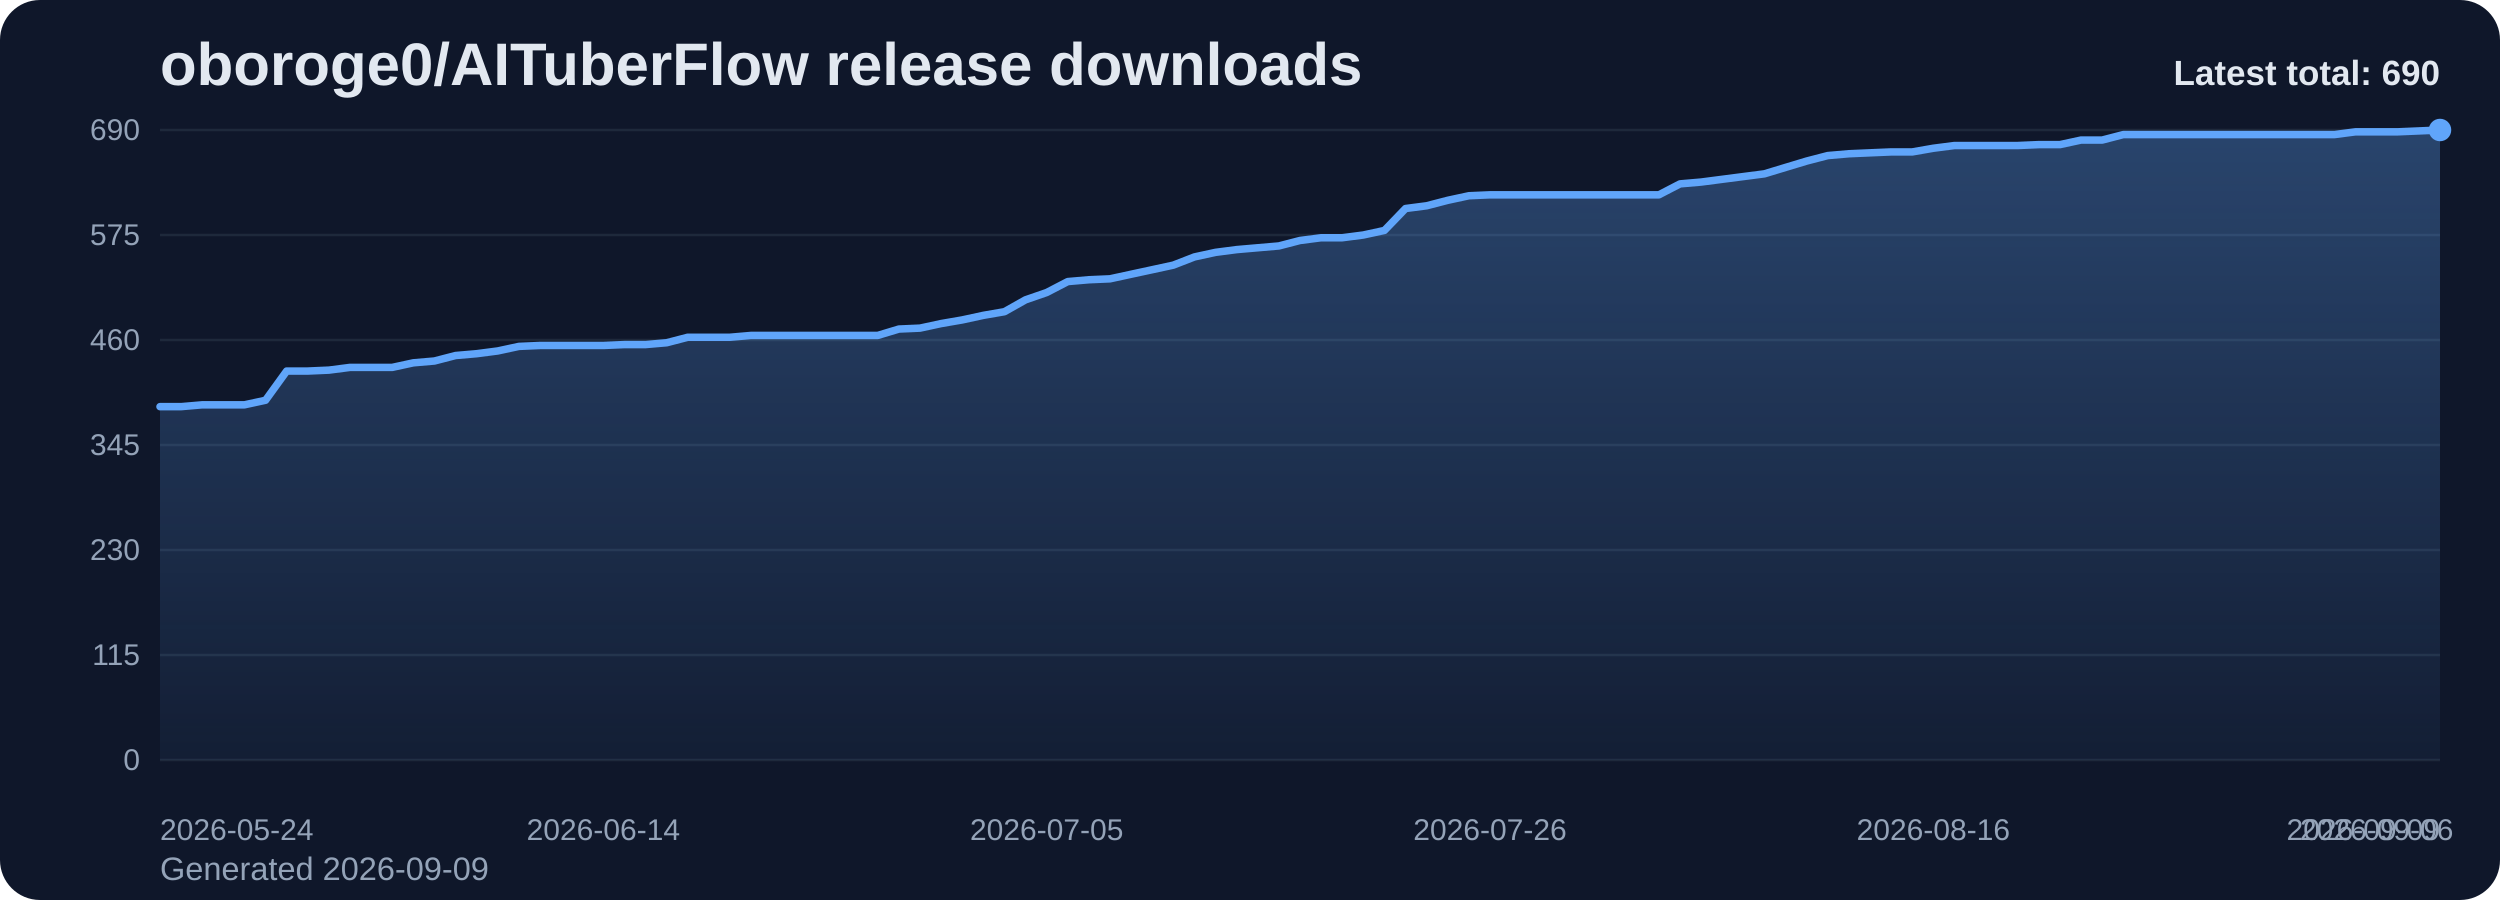
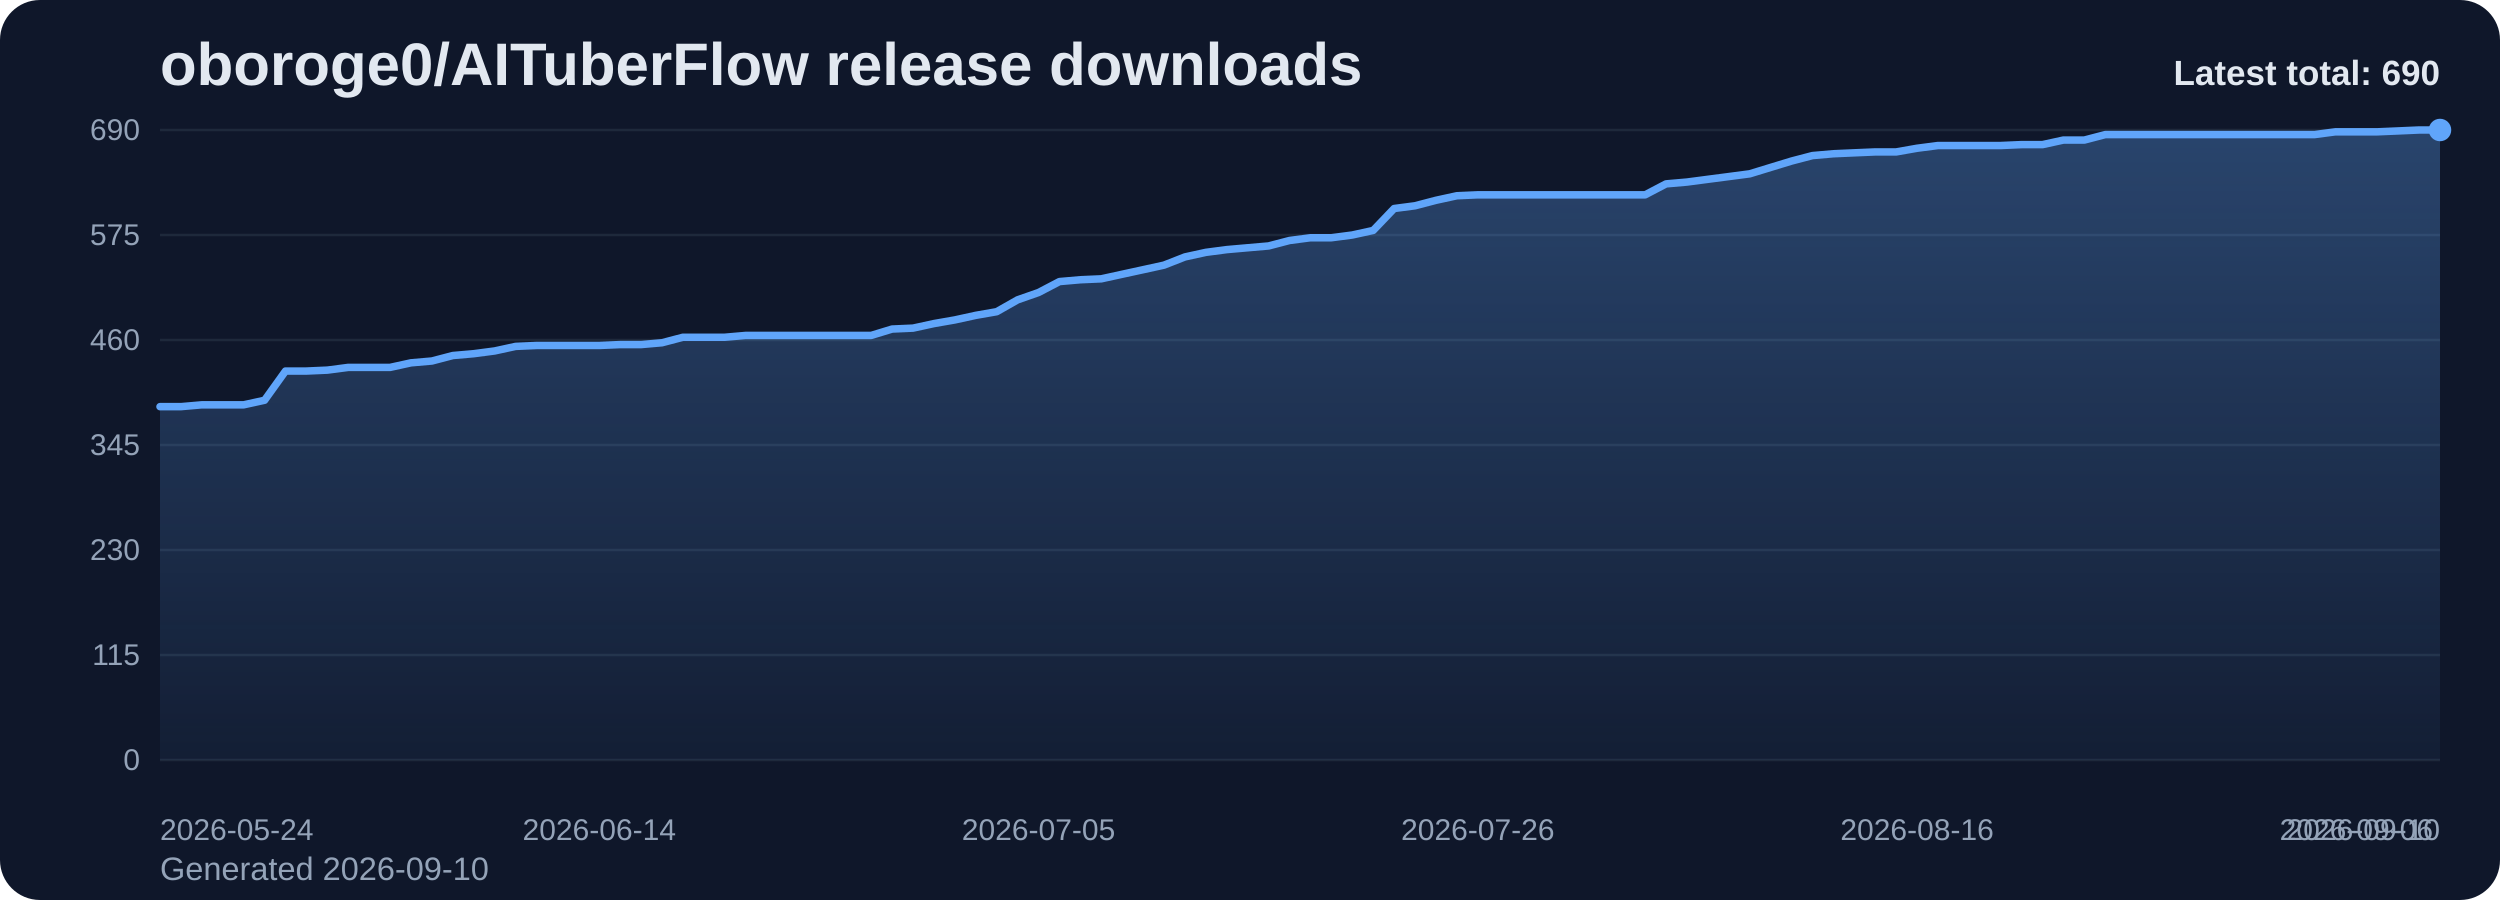
<svg xmlns="http://www.w3.org/2000/svg" viewBox="0 0 1000 360" role="img" aria-label="oboroge0/AITuberFlow release downloads chart">
  <defs>
    <linearGradient id="fill-total-trend-slate" x1="0" y1="0" x2="0" y2="1">
      <stop offset="0%" stop-color="#60a5fa" stop-opacity="0.32" />
      <stop offset="100%" stop-color="#60a5fa" stop-opacity="0.05" />
    </linearGradient>
    <style>
      .bg { fill: #0f172a; }
      .title { font: 700 24px Arial, sans-serif; fill: #e2e8f0; }
      .sub { font: 400 13px Arial, sans-serif; fill: #94a3b8; }
      .grid { stroke: #1e293b; stroke-width: 1; }
      .axis { font: 400 12px Arial, sans-serif; fill: #94a3b8; }
      .line { fill: none; stroke: #60a5fa; stroke-width: 3; stroke-linecap: round; stroke-linejoin: round; }
      .dot { fill: #60a5fa; }
      .value { font: 600 11px Arial, sans-serif; fill: #cbd5e1; }
      .latest { font: 700 14px Arial, sans-serif; fill: #e2e8f0; }
    </style>
  </defs>
  <rect class="bg" x="0" y="0" width="1000" height="360" rx="16" />
  <text class="title" x="64" y="34">oboroge0/AITuberFlow release downloads</text>
-   <text class="sub" x="64" y="352">Generated 2026-09-09</text>
+   <text class="sub" x="64" y="352">Generated 2026-09-10</text>
  <line x1="64" y1="52.00" x2="976" y2="52.00" class="grid" />
  <text x="56" y="56.00" text-anchor="end" class="axis">690</text>
  <line x1="64" y1="94.00" x2="976" y2="94.00" class="grid" />
  <text x="56" y="98.00" text-anchor="end" class="axis">575</text>
  <line x1="64" y1="136.00" x2="976" y2="136.00" class="grid" />
  <text x="56" y="140.00" text-anchor="end" class="axis">460</text>
  <line x1="64" y1="178.00" x2="976" y2="178.00" class="grid" />
  <text x="56" y="182.00" text-anchor="end" class="axis">345</text>
  <line x1="64" y1="220.00" x2="976" y2="220.00" class="grid" />
  <text x="56" y="224.00" text-anchor="end" class="axis">230</text>
  <line x1="64" y1="262.00" x2="976" y2="262.00" class="grid" />
  <text x="56" y="266.00" text-anchor="end" class="axis">115</text>
  <line x1="64" y1="304.00" x2="976" y2="304.00" class="grid" />
  <text x="56" y="308.00" text-anchor="end" class="axis">0</text>
-   <path d="M 64.00 304 L 64.00 162.66 L 72.44 162.66 L 80.89 161.93 L 89.33 161.93 L 97.78 161.93 L 106.22 160.10 L 114.67 148.42 L 123.11 148.42 L 131.56 148.05 L 140.00 146.96 L 148.44 146.96 L 156.89 146.96 L 165.33 145.13 L 173.78 144.40 L 182.22 142.21 L 190.67 141.48 L 199.11 140.38 L 207.56 138.56 L 216.00 138.19 L 224.44 138.19 L 232.89 138.19 L 241.33 138.19 L 249.78 137.83 L 258.22 137.83 L 266.67 137.10 L 275.11 134.90 L 283.56 134.90 L 292.00 134.90 L 300.44 134.17 L 308.89 134.17 L 317.33 134.17 L 325.78 134.17 L 334.22 134.17 L 342.67 134.17 L 351.11 134.17 L 359.56 131.62 L 368.00 131.25 L 376.44 129.43 L 384.89 127.97 L 393.33 126.14 L 401.78 124.68 L 410.22 119.93 L 418.67 117.01 L 427.11 112.63 L 435.56 111.90 L 444.00 111.53 L 452.44 109.70 L 460.89 107.88 L 469.33 106.05 L 477.78 102.77 L 486.22 100.94 L 494.67 99.84 L 503.11 99.11 L 511.56 98.38 L 520.00 96.19 L 528.44 95.10 L 536.89 95.10 L 545.33 94.00 L 553.78 92.17 L 562.22 83.41 L 570.67 82.31 L 579.11 80.12 L 587.56 78.30 L 596.00 77.93 L 604.44 77.93 L 612.89 77.93 L 621.33 77.93 L 629.78 77.93 L 638.22 77.93 L 646.67 77.93 L 655.11 77.93 L 663.56 77.93 L 672.00 73.55 L 680.44 72.82 L 688.89 71.72 L 697.33 70.63 L 705.78 69.53 L 714.22 66.97 L 722.67 64.42 L 731.11 62.23 L 739.56 61.50 L 748.00 61.13 L 756.44 60.77 L 764.89 60.77 L 773.33 59.30 L 781.78 58.21 L 790.22 58.21 L 798.67 58.21 L 807.11 58.21 L 815.56 57.84 L 824.00 57.84 L 832.44 56.02 L 840.89 56.02 L 849.33 53.83 L 857.78 53.83 L 866.22 53.83 L 874.67 53.83 L 883.11 53.83 L 891.56 53.83 L 900.00 53.83 L 908.44 53.83 L 916.89 53.83 L 925.33 53.83 L 933.78 53.83 L 942.22 52.73 L 950.67 52.73 L 959.11 52.73 L 967.56 52.37 L 976.00 52.00 L 976.00 304 Z" fill="url(#fill-total-trend-slate)" />
-   <polyline class="line" points="64.00,162.66 72.44,162.66 80.89,161.93 89.33,161.93 97.78,161.93 106.22,160.10 114.67,148.42 123.11,148.42 131.56,148.05 140.00,146.96 148.44,146.96 156.89,146.96 165.33,145.13 173.78,144.40 182.22,142.21 190.67,141.48 199.11,140.38 207.56,138.56 216.00,138.19 224.44,138.19 232.89,138.19 241.33,138.19 249.78,137.83 258.22,137.83 266.67,137.10 275.11,134.90 283.56,134.90 292.00,134.90 300.44,134.17 308.89,134.17 317.33,134.17 325.78,134.17 334.22,134.17 342.67,134.17 351.11,134.17 359.56,131.62 368.00,131.25 376.44,129.43 384.89,127.97 393.33,126.14 401.78,124.68 410.22,119.93 418.67,117.01 427.11,112.63 435.56,111.90 444.00,111.53 452.44,109.70 460.89,107.88 469.33,106.05 477.78,102.77 486.22,100.94 494.67,99.84 503.11,99.11 511.56,98.38 520.00,96.19 528.44,95.10 536.89,95.10 545.33,94.00 553.78,92.17 562.22,83.41 570.67,82.31 579.11,80.12 587.56,78.30 596.00,77.93 604.44,77.93 612.89,77.93 621.33,77.93 629.78,77.93 638.22,77.93 646.67,77.93 655.11,77.93 663.56,77.93 672.00,73.55 680.44,72.82 688.89,71.72 697.33,70.63 705.78,69.53 714.22,66.97 722.67,64.42 731.11,62.23 739.56,61.50 748.00,61.13 756.44,60.77 764.89,60.77 773.33,59.30 781.78,58.21 790.22,58.21 798.67,58.21 807.11,58.21 815.56,57.84 824.00,57.84 832.44,56.02 840.89,56.02 849.33,53.83 857.78,53.83 866.22,53.83 874.67,53.83 883.11,53.83 891.56,53.83 900.00,53.83 908.44,53.83 916.89,53.83 925.33,53.83 933.78,53.83 942.22,52.73 950.67,52.73 959.11,52.73 967.56,52.37 976.00,52.00" />
+   <path d="M 64.00 304 L 64.00 162.66 L 72.37 162.66 L 80.73 161.93 L 89.10 161.93 L 97.47 161.93 L 105.83 160.10 L 114.20 148.42 L 122.57 148.42 L 130.94 148.05 L 139.30 146.96 L 147.67 146.96 L 156.04 146.96 L 164.40 145.13 L 172.77 144.40 L 181.14 142.21 L 189.50 141.48 L 197.87 140.38 L 206.24 138.56 L 214.61 138.19 L 222.97 138.19 L 231.34 138.19 L 239.71 138.19 L 248.07 137.83 L 256.44 137.83 L 264.81 137.10 L 273.17 134.90 L 281.54 134.90 L 289.91 134.90 L 298.28 134.17 L 306.64 134.17 L 315.01 134.17 L 323.38 134.17 L 331.74 134.17 L 340.11 134.17 L 348.48 134.17 L 356.84 131.62 L 365.21 131.25 L 373.58 129.43 L 381.94 127.97 L 390.31 126.14 L 398.68 124.68 L 407.05 119.93 L 415.41 117.01 L 423.78 112.63 L 432.15 111.90 L 440.51 111.53 L 448.88 109.70 L 457.25 107.88 L 465.61 106.05 L 473.98 102.77 L 482.35 100.94 L 490.72 99.84 L 499.08 99.11 L 507.45 98.38 L 515.82 96.19 L 524.18 95.10 L 532.55 95.10 L 540.92 94.00 L 549.28 92.17 L 557.65 83.41 L 566.02 82.31 L 574.39 80.12 L 582.75 78.30 L 591.12 77.93 L 599.49 77.93 L 607.85 77.93 L 616.22 77.93 L 624.59 77.93 L 632.95 77.93 L 641.32 77.93 L 649.69 77.93 L 658.06 77.93 L 666.42 73.55 L 674.79 72.82 L 683.16 71.72 L 691.52 70.63 L 699.89 69.53 L 708.26 66.97 L 716.62 64.42 L 724.99 62.23 L 733.36 61.50 L 741.72 61.13 L 750.09 60.77 L 758.46 60.77 L 766.83 59.30 L 775.19 58.21 L 783.56 58.21 L 791.93 58.21 L 800.29 58.21 L 808.66 57.84 L 817.03 57.84 L 825.39 56.02 L 833.76 56.02 L 842.13 53.83 L 850.50 53.83 L 858.86 53.83 L 867.23 53.83 L 875.60 53.83 L 883.96 53.83 L 892.33 53.83 L 900.70 53.83 L 909.06 53.83 L 917.43 53.83 L 925.80 53.83 L 934.17 52.73 L 942.53 52.73 L 950.90 52.73 L 959.27 52.37 L 967.63 52.00 L 976.00 52.00 L 976.00 304 Z" fill="url(#fill-total-trend-slate)" />
+   <polyline class="line" points="64.00,162.66 72.37,162.66 80.73,161.93 89.10,161.93 97.47,161.93 105.83,160.10 114.20,148.42 122.57,148.42 130.94,148.05 139.30,146.96 147.67,146.96 156.04,146.96 164.40,145.13 172.77,144.40 181.14,142.21 189.50,141.48 197.87,140.38 206.24,138.56 214.61,138.19 222.97,138.19 231.34,138.19 239.71,138.19 248.07,137.83 256.44,137.83 264.81,137.10 273.17,134.90 281.54,134.90 289.91,134.90 298.28,134.17 306.64,134.17 315.01,134.17 323.38,134.17 331.74,134.17 340.11,134.17 348.48,134.17 356.84,131.62 365.21,131.25 373.58,129.43 381.94,127.97 390.31,126.14 398.68,124.68 407.05,119.93 415.41,117.01 423.78,112.63 432.15,111.90 440.51,111.53 448.88,109.70 457.25,107.88 465.61,106.05 473.98,102.77 482.35,100.94 490.72,99.84 499.08,99.11 507.45,98.38 515.82,96.19 524.18,95.10 532.55,95.10 540.92,94.00 549.28,92.17 557.65,83.41 566.02,82.31 574.39,80.12 582.75,78.30 591.12,77.93 599.49,77.93 607.85,77.93 616.22,77.93 624.59,77.93 632.95,77.93 641.32,77.93 649.69,77.93 658.06,77.93 666.42,73.55 674.79,72.82 683.16,71.72 691.52,70.63 699.89,69.53 708.26,66.97 716.62,64.42 724.99,62.23 733.36,61.50 741.72,61.13 750.09,60.77 758.46,60.77 766.83,59.30 775.19,58.21 783.56,58.21 791.93,58.21 800.29,58.21 808.66,57.84 817.03,57.84 825.39,56.02 833.76,56.02 842.13,53.83 850.50,53.83 858.86,53.83 867.23,53.83 875.60,53.83 883.96,53.83 892.33,53.83 900.70,53.83 909.06,53.83 917.43,53.83 925.80,53.83 934.17,52.73 942.53,52.73 950.90,52.73 959.27,52.37 967.63,52.00 976.00,52.00" />
  <circle class="dot" cx="976.00" cy="52.00" r="4.5" />
  <text class="axis" x="64.00" y="336" text-anchor="start">2026-05-24</text>
-   <text class="axis" x="241.33" y="336" text-anchor="middle">2026-06-14</text>
-   <text class="axis" x="418.67" y="336" text-anchor="middle">2026-07-05</text>
-   <text class="axis" x="596.00" y="336" text-anchor="middle">2026-07-26</text>
-   <text class="axis" x="773.33" y="336" text-anchor="middle">2026-08-16</text>
-   <text class="axis" x="950.67" y="336" text-anchor="middle">2026-09-06</text>
-   <text class="axis" x="976.00" y="336" text-anchor="end">2026-09-09</text>
+   <text class="axis" x="239.71" y="336" text-anchor="middle">2026-06-14</text>
+   <text class="axis" x="415.41" y="336" text-anchor="middle">2026-07-05</text>
+   <text class="axis" x="591.12" y="336" text-anchor="middle">2026-07-26</text>
+   <text class="axis" x="766.83" y="336" text-anchor="middle">2026-08-16</text>
+   <text class="axis" x="942.53" y="336" text-anchor="middle">2026-09-06</text>
+   <text class="axis" x="976.00" y="336" text-anchor="end">2026-09-10</text>
  <text class="latest" x="976" y="34" text-anchor="end">Latest total: 690</text>
</svg>
